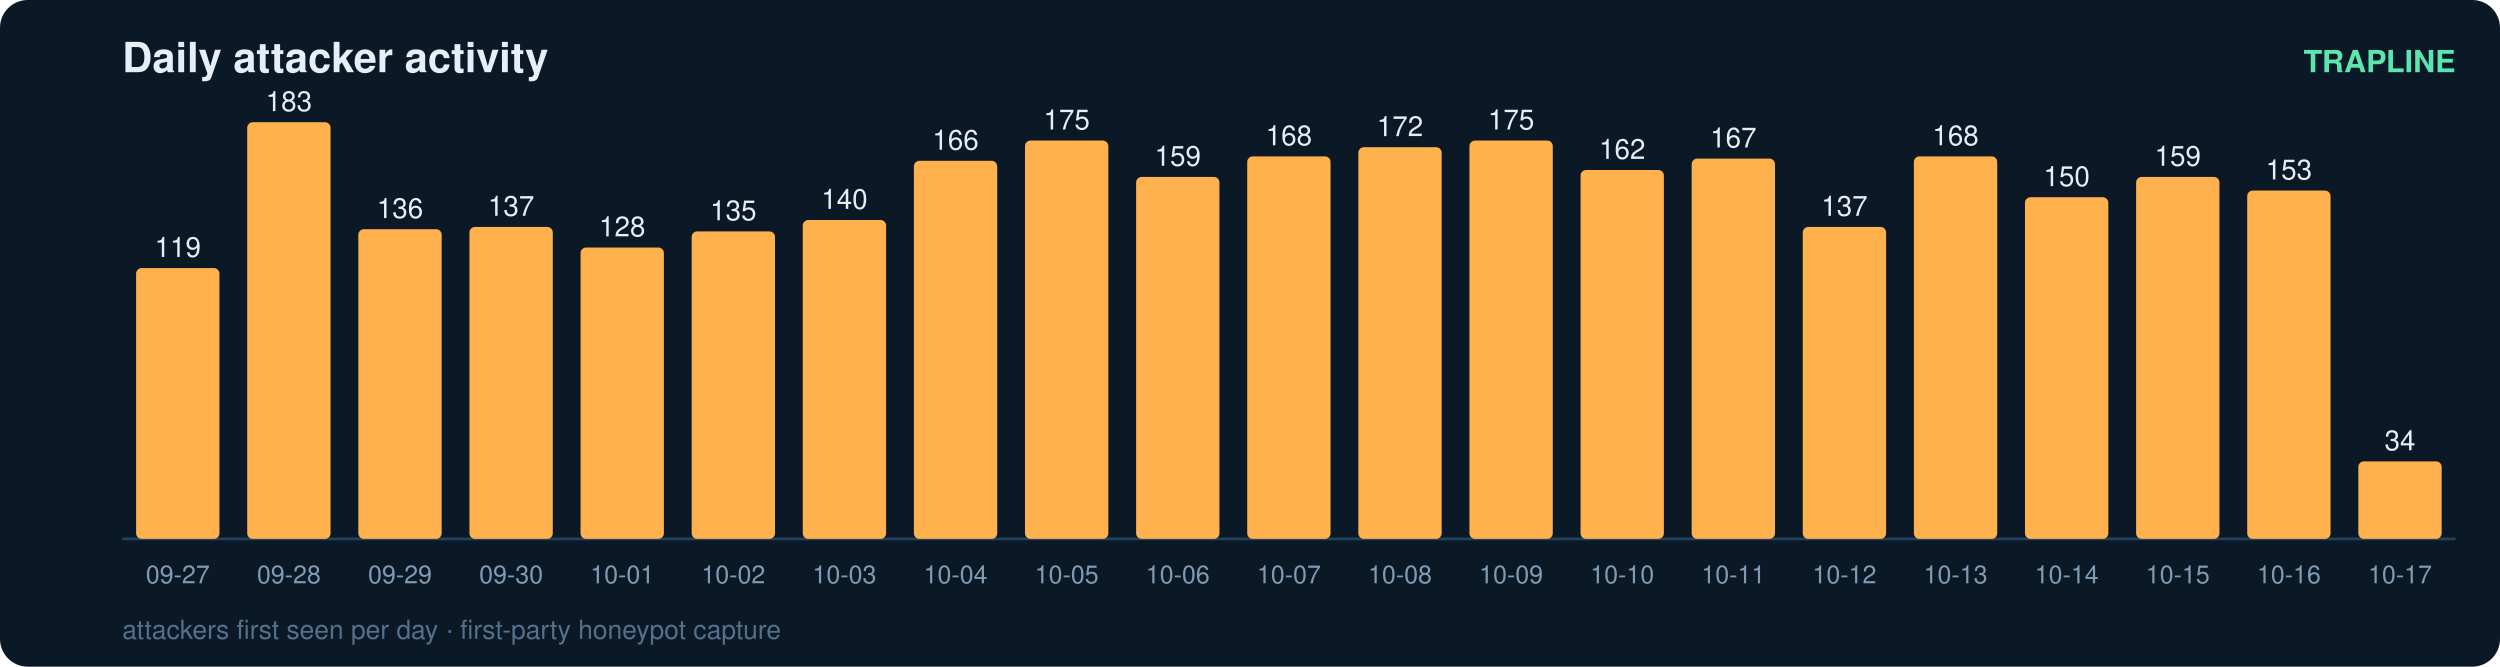
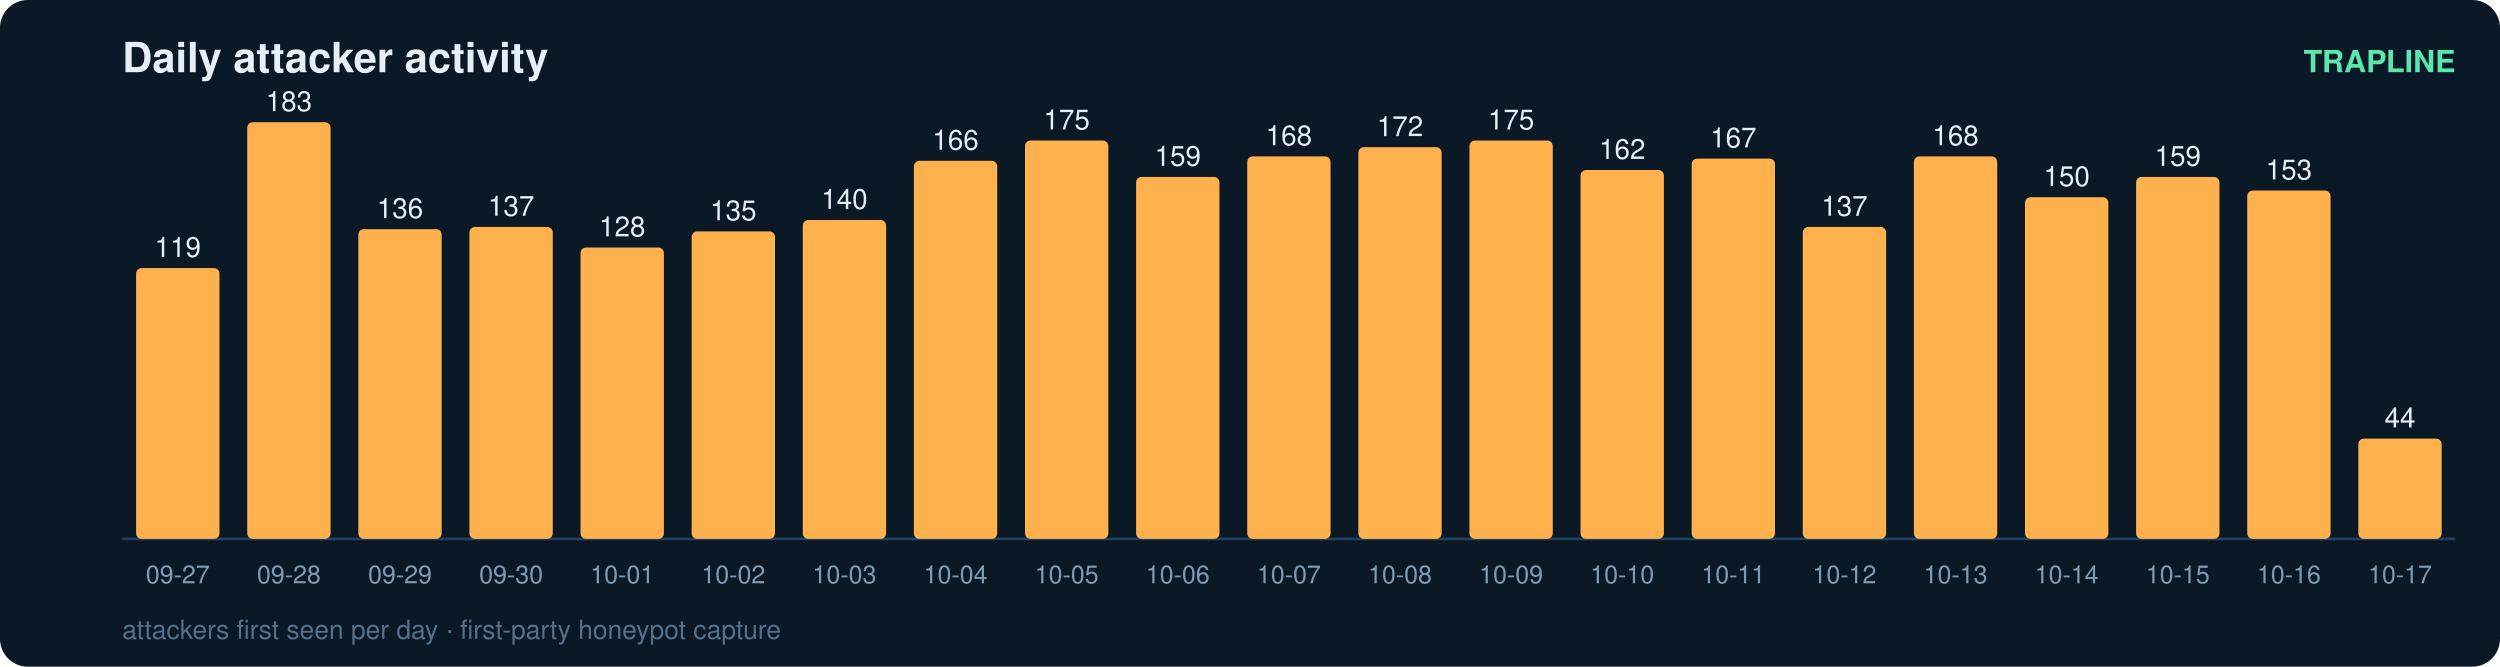
<svg xmlns="http://www.w3.org/2000/svg" width="900" height="240" viewBox="0 0 900 240" font-family="ui-sans-serif,Segoe UI,Helvetica,Arial">
  <rect width="900" height="240" rx="10" fill="#0b1826" />
  <text x="44" y="26" fill="#e6eff7" font-size="15" font-weight="700">Daily attacker activity</text>
  <text x="884" y="26" fill="#5ce6ad" font-size="11" text-anchor="end" font-weight="600">TRAPLINE</text>
  <line x1="44" y1="194" x2="884" y2="194" stroke="#22415a" stroke-width="1" />
  <rect x="49" y="96.5" width="30" height="97.5" rx="2" fill="#ffb14e" />
  <text x="64.0" y="92.5" fill="#e6eff7" font-size="10" text-anchor="middle" font-variant-numeric="tabular-nums">119</text>
  <text x="64.0" y="210.0" fill="#7f9bb3" font-size="9" text-anchor="middle">09-27</text>
  <rect x="89" y="44.0" width="30" height="150.0" rx="2" fill="#ffb14e" />
  <text x="104.0" y="40.0" fill="#e6eff7" font-size="10" text-anchor="middle" font-variant-numeric="tabular-nums">183</text>
  <text x="104.0" y="210.0" fill="#7f9bb3" font-size="9" text-anchor="middle">09-28</text>
  <rect x="129" y="82.5" width="30" height="111.5" rx="2" fill="#ffb14e" />
  <text x="144.0" y="78.5" fill="#e6eff7" font-size="10" text-anchor="middle" font-variant-numeric="tabular-nums">136</text>
  <text x="144.0" y="210.0" fill="#7f9bb3" font-size="9" text-anchor="middle">09-29</text>
  <rect x="169" y="81.7" width="30" height="112.3" rx="2" fill="#ffb14e" />
  <text x="184.0" y="77.7" fill="#e6eff7" font-size="10" text-anchor="middle" font-variant-numeric="tabular-nums">137</text>
  <text x="184.0" y="210.0" fill="#7f9bb3" font-size="9" text-anchor="middle">09-30</text>
  <rect x="209" y="89.1" width="30" height="104.9" rx="2" fill="#ffb14e" />
  <text x="224.0" y="85.1" fill="#e6eff7" font-size="10" text-anchor="middle" font-variant-numeric="tabular-nums">128</text>
  <text x="224.0" y="210.0" fill="#7f9bb3" font-size="9" text-anchor="middle">10-01</text>
  <rect x="249" y="83.3" width="30" height="110.7" rx="2" fill="#ffb14e" />
  <text x="264.0" y="79.3" fill="#e6eff7" font-size="10" text-anchor="middle" font-variant-numeric="tabular-nums">135</text>
  <text x="264.0" y="210.0" fill="#7f9bb3" font-size="9" text-anchor="middle">10-02</text>
  <rect x="289" y="79.2" width="30" height="114.8" rx="2" fill="#ffb14e" />
  <text x="304.0" y="75.2" fill="#e6eff7" font-size="10" text-anchor="middle" font-variant-numeric="tabular-nums">140</text>
  <text x="304.0" y="210.0" fill="#7f9bb3" font-size="9" text-anchor="middle">10-03</text>
  <rect x="329" y="57.9" width="30" height="136.1" rx="2" fill="#ffb14e" />
  <text x="344.0" y="53.9" fill="#e6eff7" font-size="10" text-anchor="middle" font-variant-numeric="tabular-nums">166</text>
  <text x="344.0" y="210.0" fill="#7f9bb3" font-size="9" text-anchor="middle">10-04</text>
  <rect x="369" y="50.6" width="30" height="143.4" rx="2" fill="#ffb14e" />
  <text x="384.0" y="46.6" fill="#e6eff7" font-size="10" text-anchor="middle" font-variant-numeric="tabular-nums">175</text>
  <text x="384.0" y="210.0" fill="#7f9bb3" font-size="9" text-anchor="middle">10-05</text>
  <rect x="409" y="63.7" width="30" height="130.3" rx="2" fill="#ffb14e" />
  <text x="424.0" y="59.7" fill="#e6eff7" font-size="10" text-anchor="middle" font-variant-numeric="tabular-nums">159</text>
  <text x="424.0" y="210.0" fill="#7f9bb3" font-size="9" text-anchor="middle">10-06</text>
  <rect x="449" y="56.3" width="30" height="137.7" rx="2" fill="#ffb14e" />
  <text x="464.0" y="52.3" fill="#e6eff7" font-size="10" text-anchor="middle" font-variant-numeric="tabular-nums">168</text>
  <text x="464.0" y="210.0" fill="#7f9bb3" font-size="9" text-anchor="middle">10-07</text>
  <rect x="489" y="53.0" width="30" height="141.0" rx="2" fill="#ffb14e" />
  <text x="504.0" y="49.0" fill="#e6eff7" font-size="10" text-anchor="middle" font-variant-numeric="tabular-nums">172</text>
  <text x="504.0" y="210.0" fill="#7f9bb3" font-size="9" text-anchor="middle">10-08</text>
  <rect x="529" y="50.6" width="30" height="143.4" rx="2" fill="#ffb14e" />
  <text x="544.0" y="46.6" fill="#e6eff7" font-size="10" text-anchor="middle" font-variant-numeric="tabular-nums">175</text>
  <text x="544.0" y="210.0" fill="#7f9bb3" font-size="9" text-anchor="middle">10-09</text>
  <rect x="569" y="61.2" width="30" height="132.8" rx="2" fill="#ffb14e" />
  <text x="584.0" y="57.2" fill="#e6eff7" font-size="10" text-anchor="middle" font-variant-numeric="tabular-nums">162</text>
  <text x="584.0" y="210.0" fill="#7f9bb3" font-size="9" text-anchor="middle">10-10</text>
  <rect x="609" y="57.1" width="30" height="136.9" rx="2" fill="#ffb14e" />
  <text x="624.0" y="53.1" fill="#e6eff7" font-size="10" text-anchor="middle" font-variant-numeric="tabular-nums">167</text>
  <text x="624.0" y="210.0" fill="#7f9bb3" font-size="9" text-anchor="middle">10-11</text>
  <rect x="649" y="81.7" width="30" height="112.3" rx="2" fill="#ffb14e" />
  <text x="664.0" y="77.7" fill="#e6eff7" font-size="10" text-anchor="middle" font-variant-numeric="tabular-nums">137</text>
  <text x="664.0" y="210.0" fill="#7f9bb3" font-size="9" text-anchor="middle">10-12</text>
  <rect x="689" y="56.3" width="30" height="137.7" rx="2" fill="#ffb14e" />
  <text x="704.0" y="52.3" fill="#e6eff7" font-size="10" text-anchor="middle" font-variant-numeric="tabular-nums">168</text>
  <text x="704.0" y="210.0" fill="#7f9bb3" font-size="9" text-anchor="middle">10-13</text>
  <rect x="729" y="71.0" width="30" height="123.0" rx="2" fill="#ffb14e" />
  <text x="744.0" y="67.0" fill="#e6eff7" font-size="10" text-anchor="middle" font-variant-numeric="tabular-nums">150</text>
  <text x="744.0" y="210.0" fill="#7f9bb3" font-size="9" text-anchor="middle">10-14</text>
  <rect x="769" y="63.7" width="30" height="130.3" rx="2" fill="#ffb14e" />
  <text x="784.0" y="59.7" fill="#e6eff7" font-size="10" text-anchor="middle" font-variant-numeric="tabular-nums">159</text>
  <text x="784.0" y="210.0" fill="#7f9bb3" font-size="9" text-anchor="middle">10-15</text>
  <rect x="809" y="68.6" width="30" height="125.4" rx="2" fill="#ffb14e" />
  <text x="824.0" y="64.6" fill="#e6eff7" font-size="10" text-anchor="middle" font-variant-numeric="tabular-nums">153</text>
  <text x="824.0" y="210.0" fill="#7f9bb3" font-size="9" text-anchor="middle">10-16</text>
-   <rect x="849" y="166.1" width="30" height="27.9" rx="2" fill="#ffb14e" />
-   <text x="864.0" y="162.1" fill="#e6eff7" font-size="10" text-anchor="middle" font-variant-numeric="tabular-nums">34</text>
+   <rect x="849" y="157.9" width="30" height="36.1" rx="2" fill="#ffb14e" />
+   <text x="864.0" y="153.9" fill="#e6eff7" font-size="10" text-anchor="middle" font-variant-numeric="tabular-nums">44</text>
  <text x="864.0" y="210.0" fill="#7f9bb3" font-size="9" text-anchor="middle">10-17</text>
  <text x="44" y="230" fill="#54708a" font-size="9.5">attackers first seen per day · first-party honeypot capture</text>
</svg>
